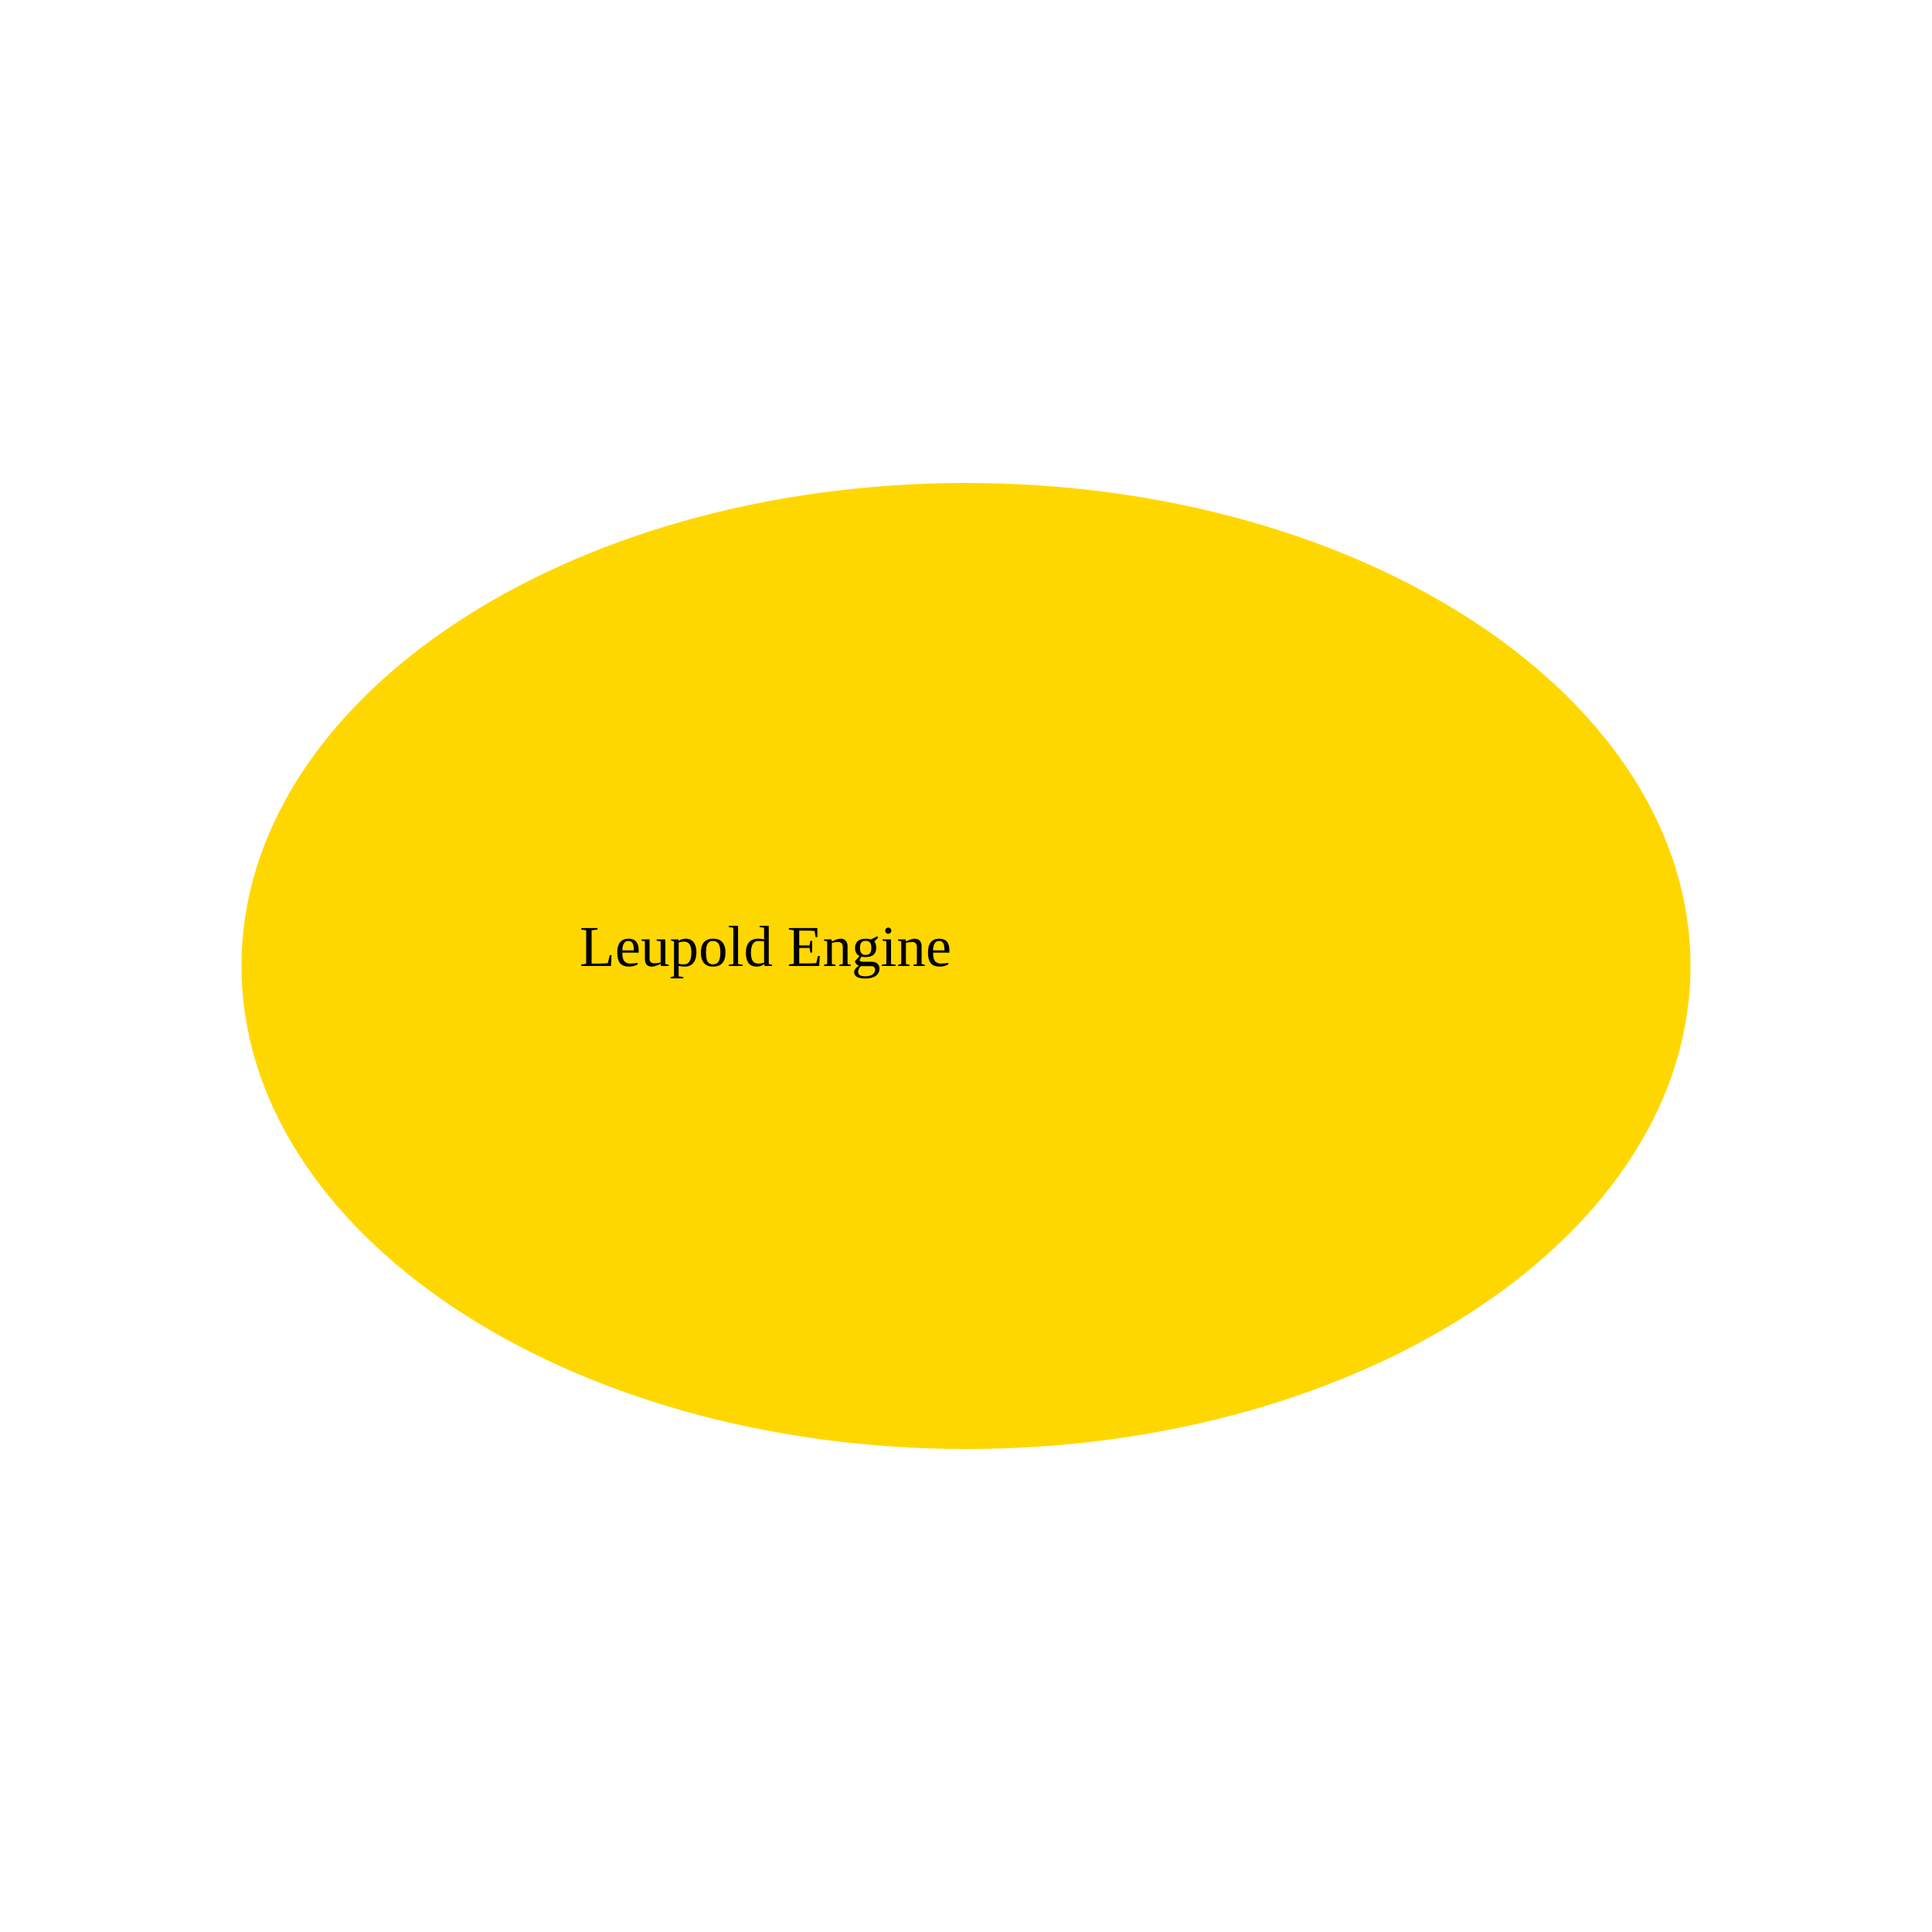
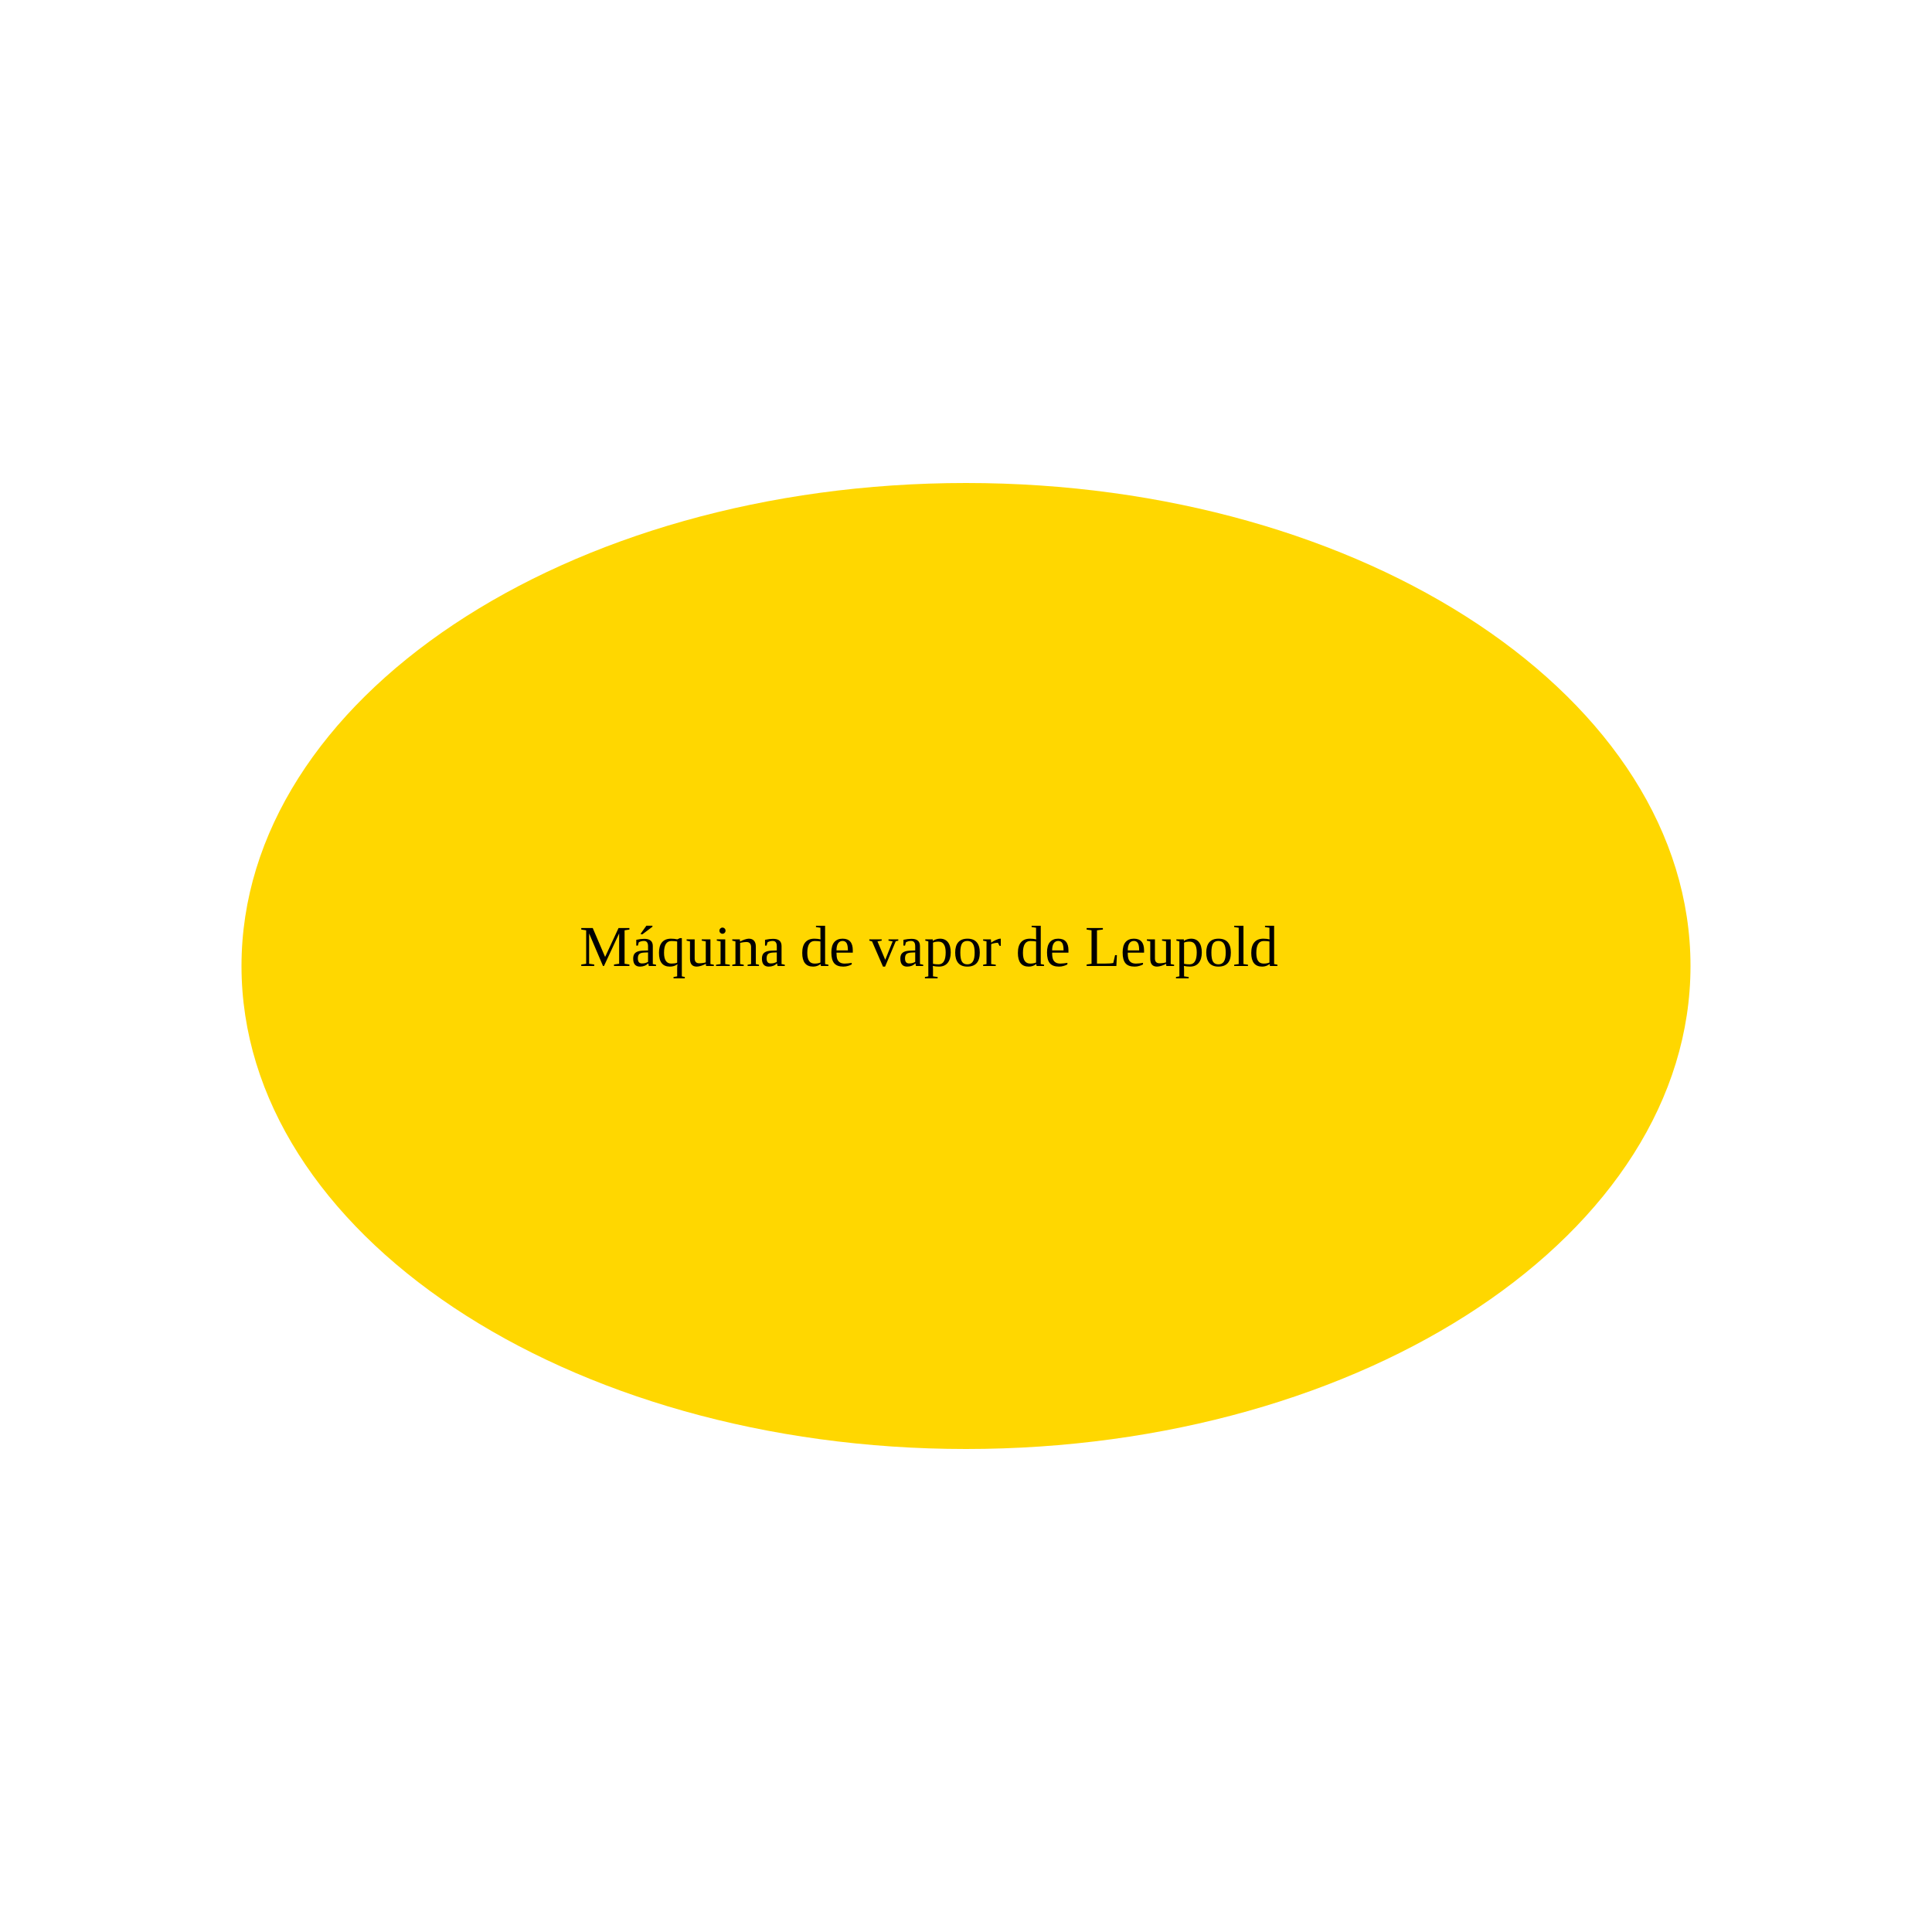
<svg xmlns="http://www.w3.org/2000/svg" width="400" height="400">
  <ellipse cx="200" cy="200" rx="150" ry="100" fill="gold" />
-   <text x="120" y="200" fill="black">Leupold Engine</text>
+   <text x="120" y="200" fill="black">Máquina de vapor de Leupold</text>
</svg>
